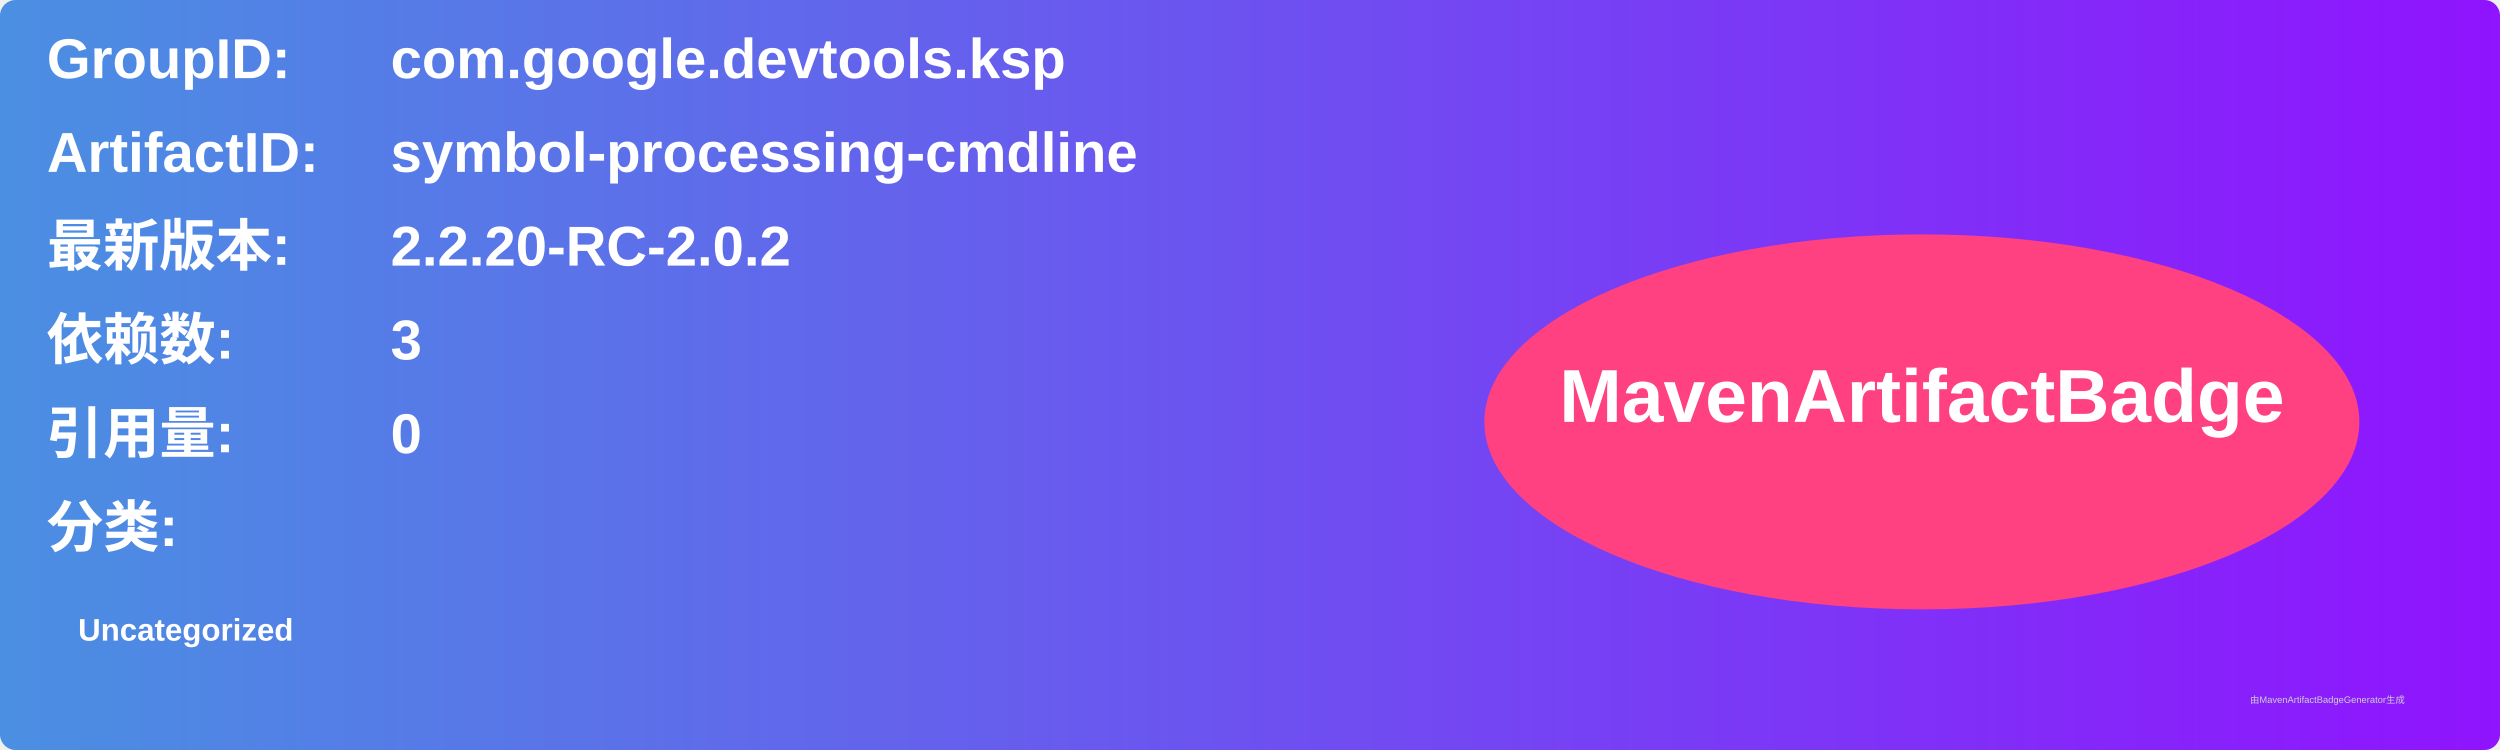
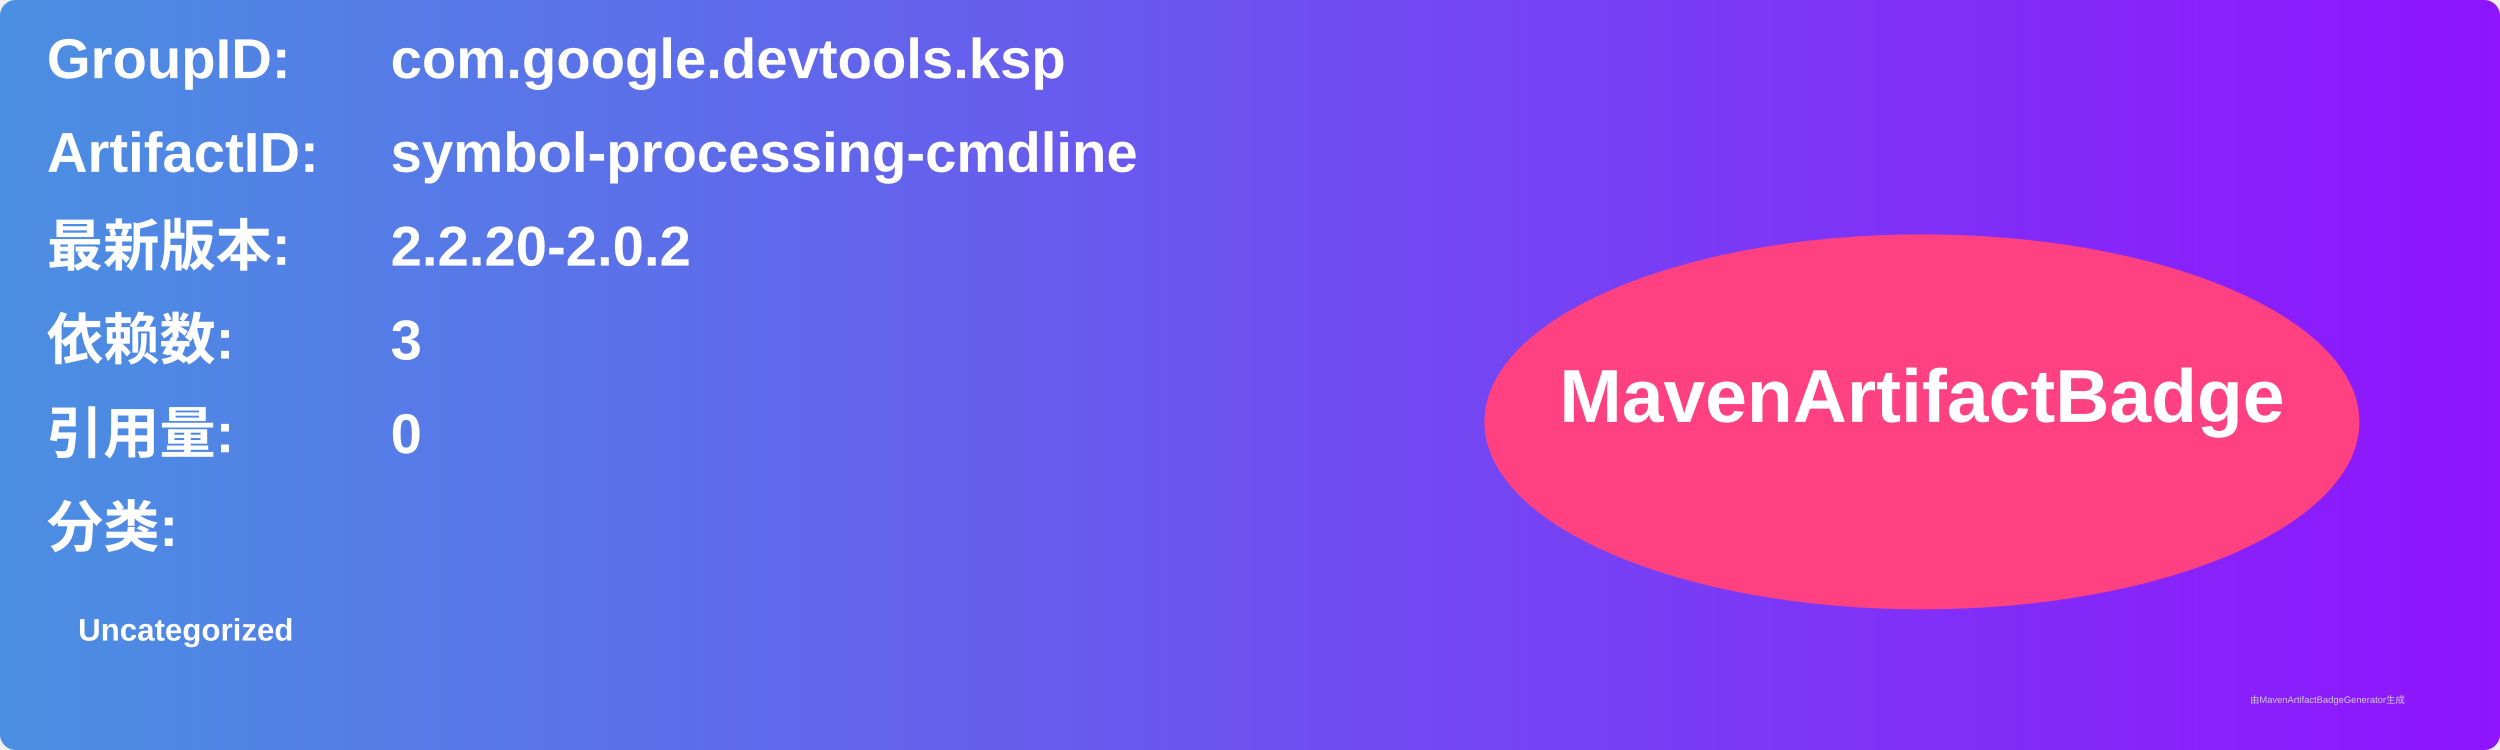
<svg xmlns="http://www.w3.org/2000/svg" width="800" height="240" viewBox="0 0 800 240">
  <linearGradient id="grad" x1="0%" y1="0%" x2="100%" y2="0%">
    <stop offset="0%" stop-color="#4a90e2" />
    <stop offset="100%" stop-color="#9013fe" />
  </linearGradient>
  <rect width="100%" height="100%" rx="5" ry="5" fill="url(#grad)" />
  <g transform="translate(15, 15)">
    <text x="0" y="10" font-family="Arial" font-size="18" fill="white" font-weight="bold" width="260">GroupID:</text>
    <text x="110" y="10" font-family="Arial" font-size="18" fill="white" font-weight="bold" width="460">com.google.devtools.ksp</text>
    <text x="0" y="40" font-family="Arial" font-size="18" fill="white" font-weight="bold" width="260">ArtifactID:</text>
    <text x="110" y="40" font-family="Arial" font-size="18" fill="white" font-weight="bold" width="460">symbol-processing-cmdline</text>
    <text x="0" y="70" font-family="Arial" font-size="18" fill="white" font-weight="bold">最新版本:</text>
    <text x="110" y="70" font-family="Arial" font-size="18" fill="white" font-weight="bold">
-       <tspan font-weight="bold">2.2.20-RC-2.0.2</tspan>
+       <tspan font-weight="bold">2.2.20-2.0.2</tspan>
    </text>
    <text x="0" y="100" font-family="Arial" font-size="18" fill="white" font-weight="bold">依赖数: </text>
    <text x="110" y="100" font-family="Arial" font-size="18" fill="white">
      <tspan font-weight="bold">3</tspan>
    </text>
    <text x="0" y="130" font-family="Arial" font-size="18" fill="white" font-weight="bold">引用量: </text>
    <text x="110" y="130" font-family="Arial" font-size="18" fill="white">
      <tspan font-weight="bold">0</tspan>
    </text>
    <text x="0" y="160" font-family="Arial" font-size="18" fill="white" font-weight="bold">分类:</text>
    <text x="10" y="190" font-family="Arial" font-size="10" fill="white">
      <tspan font-weight="bold">Uncategorized</tspan>
    </text>
    <ellipse cx="600" cy="120" rx="140" ry="60" fill="#ff4081" />
    <text x="600" y="120" text-anchor="middle" font-family="Arial" font-size="24" fill="white" font-weight="bold">MavenArtifactBadge</text>
  </g>
  <text x="720" y="225" font-family="Arial" font-size="3" fill="#d0d0d0">由MavenArtifactBadgeGenerator生成</text>
</svg>
